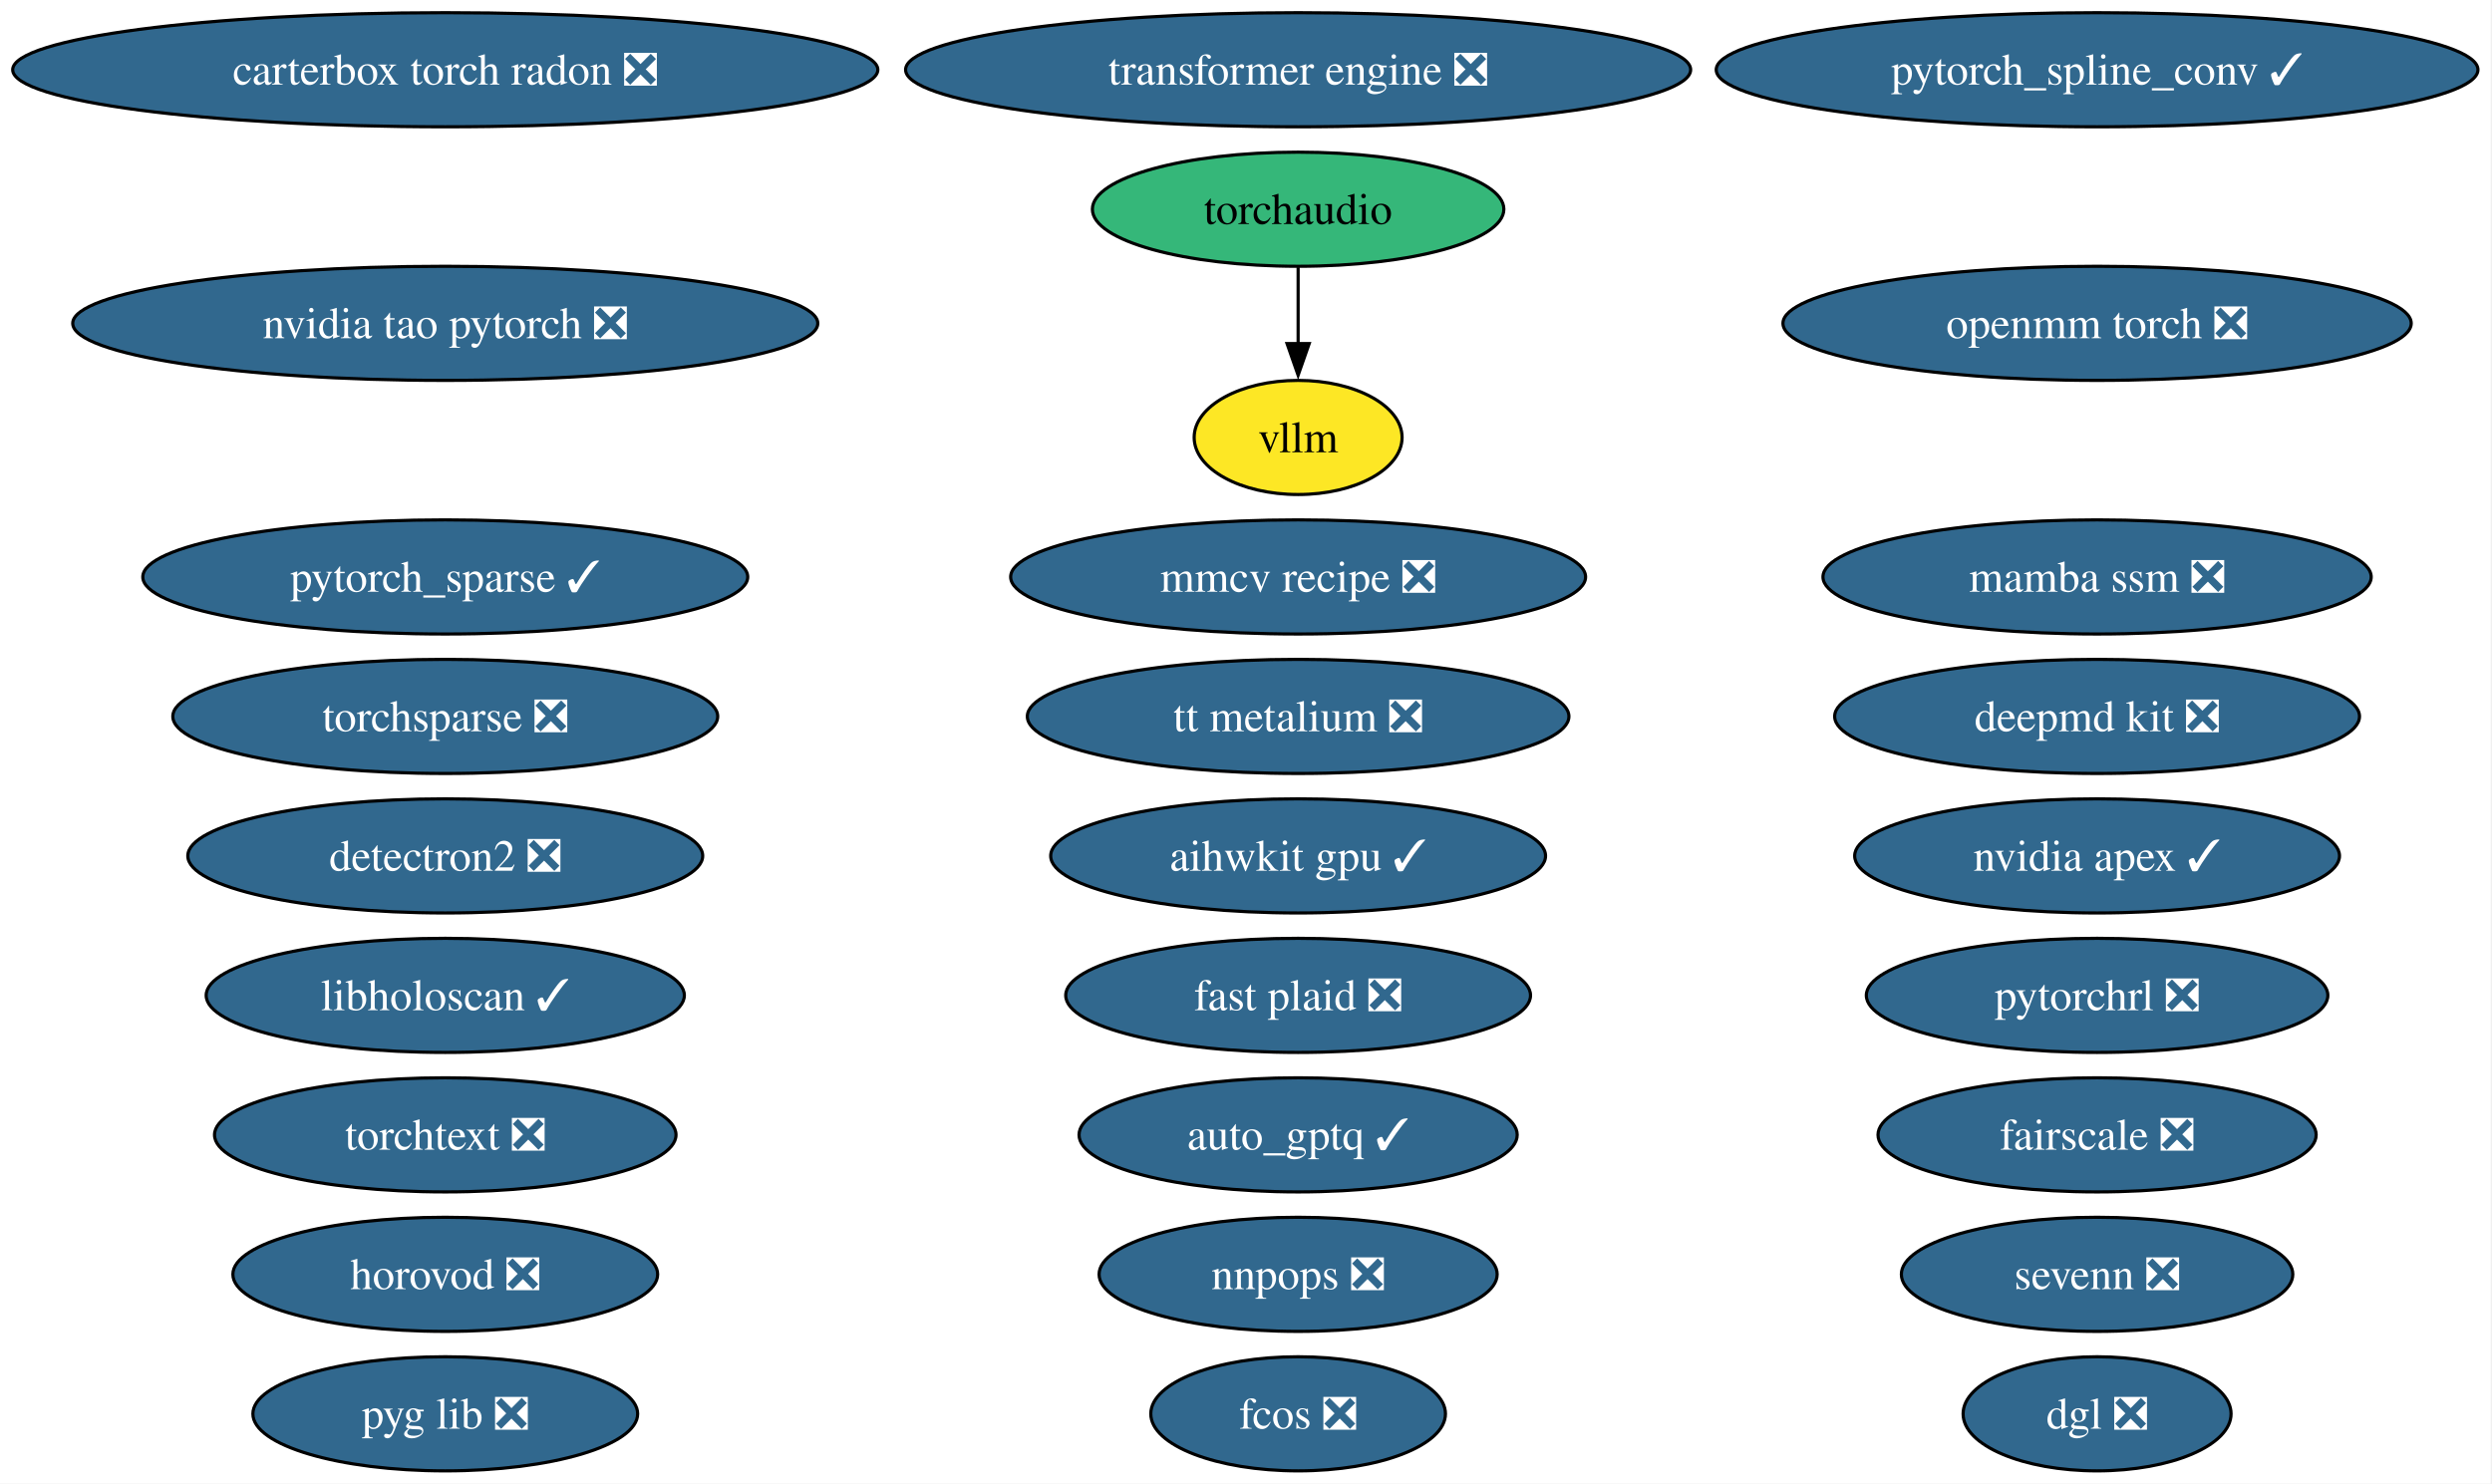
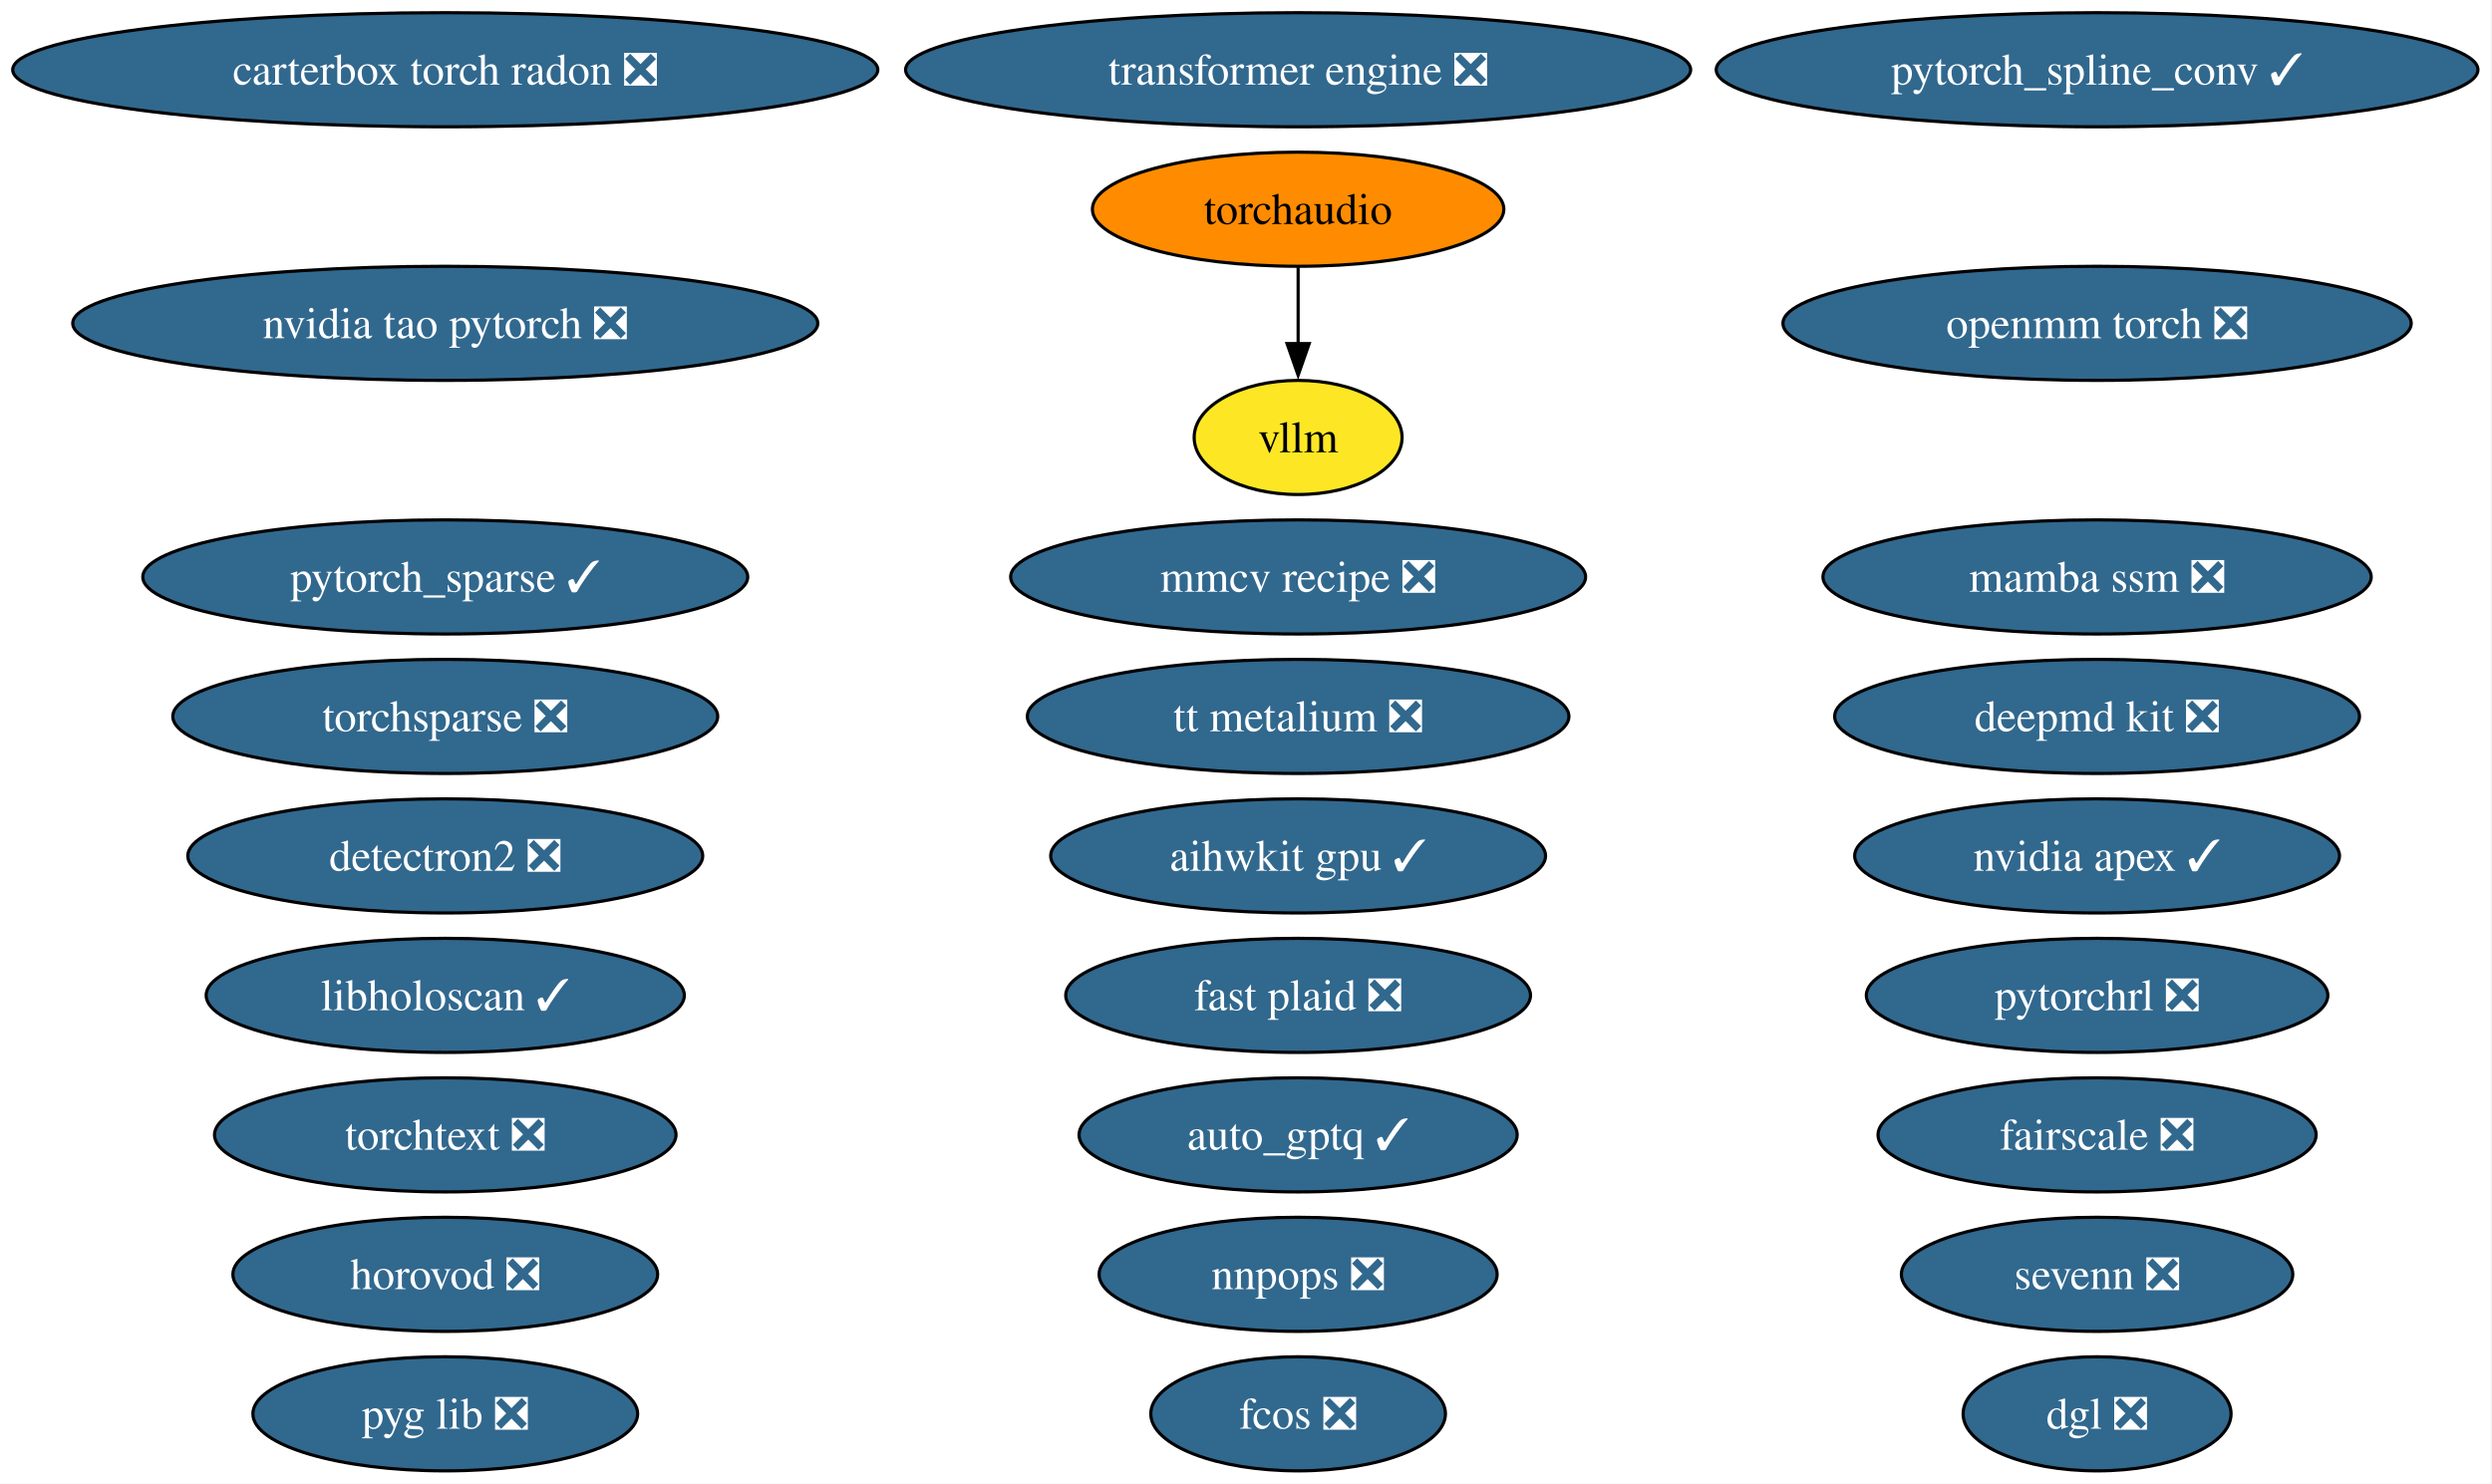
<svg xmlns="http://www.w3.org/2000/svg" xmlns:xlink="http://www.w3.org/1999/xlink" width="786pt" height="468pt" viewBox="0.00 0.00 786.00 468.00">
  <g id="graph0" class="graph" transform="scale(1 1) rotate(0) translate(4 464)">
    <polygon fill="white" stroke="none" points="-4,4 -4,-464 781.57,-464 781.57,4 -4,4" />
    <g id="node1" class="node">
      <g id="a_node1">
        <a xlink:href="https://github.com/conda-forge/aihwkit-gpu-feedstock/pull/41" xlink:title="aihwkit gpu ✓">
          <ellipse fill="#31688e" stroke="black" cx="405.44" cy="-194" rx="78.04" ry="18" />
          <text xml:space="preserve" text-anchor="middle" x="405.44" y="-189.32" font-family="Times,serif" font-size="14.00" fill="white">aihwkit gpu ✓</text>
        </a>
      </g>
    </g>
    <g id="node2" class="node">
      <g id="a_node2">
        <a xlink:href="https://github.com/conda-forge/auto_gptq-feedstock/pull/27" xlink:title="auto_gptq ✓">
          <ellipse fill="#31688e" stroke="black" cx="405.44" cy="-106" rx="69.1" ry="18" />
          <text xml:space="preserve" text-anchor="middle" x="405.44" y="-101.33" font-family="Times,serif" font-size="14.00" fill="white">auto_gptq ✓</text>
        </a>
      </g>
    </g>
    <g id="node3" class="node">
      <g id="a_node3">
        <a xlink:href="https://github.com/conda-forge/carterbox-torch-radon-feedstock/pull/34" xlink:title="carterbox torch radon ❎">
          <ellipse fill="#31688e" stroke="black" cx="136.44" cy="-442" rx="136.44" ry="18" />
          <text xml:space="preserve" text-anchor="middle" x="136.44" y="-437.32" font-family="Times,serif" font-size="14.00" fill="white">carterbox torch radon ❎</text>
        </a>
      </g>
    </g>
    <g id="node4" class="node">
      <g id="a_node4">
        <a xlink:href="https://github.com/conda-forge/deepmd-kit-feedstock/pull/145" xlink:title="deepmd kit ❎">
          <ellipse fill="#31688e" stroke="black" cx="657.44" cy="-238" rx="82.77" ry="18" />
          <text xml:space="preserve" text-anchor="middle" x="657.44" y="-233.32" font-family="Times,serif" font-size="14.00" fill="white">deepmd kit ❎</text>
        </a>
      </g>
    </g>
    <g id="node5" class="node">
      <g id="a_node5">
        <a xlink:href="https://github.com/conda-forge/detectron2-feedstock/pull/61" xlink:title="detectron2 ❎">
          <ellipse fill="#31688e" stroke="black" cx="136.44" cy="-194" rx="81.2" ry="18" />
          <text xml:space="preserve" text-anchor="middle" x="136.44" y="-189.32" font-family="Times,serif" font-size="14.00" fill="white">detectron2 ❎</text>
        </a>
      </g>
    </g>
    <g id="node6" class="node">
      <g id="a_node6">
        <a xlink:href="https://github.com/conda-forge/dgl-feedstock/pull/70" xlink:title="dgl ❎">
          <ellipse fill="#31688e" stroke="black" cx="657.44" cy="-18" rx="42.26" ry="18" />
          <text xml:space="preserve" text-anchor="middle" x="657.44" y="-13.32" font-family="Times,serif" font-size="14.00" fill="white">dgl ❎</text>
        </a>
      </g>
    </g>
    <g id="node7" class="node">
      <g id="a_node7">
        <a xlink:href="https://github.com/conda-forge/fairscale-feedstock/pull/49" xlink:title="fairscale ❎">
          <ellipse fill="#31688e" stroke="black" cx="657.44" cy="-106" rx="69.1" ry="18" />
          <text xml:space="preserve" text-anchor="middle" x="657.44" y="-101.33" font-family="Times,serif" font-size="14.00" fill="white">fairscale ❎</text>
        </a>
      </g>
    </g>
    <g id="node8" class="node">
      <g id="a_node8">
        <a xlink:href="https://github.com/conda-forge/fast-plaid-feedstock/pull/9" xlink:title="fast plaid ❎">
          <ellipse fill="#31688e" stroke="black" cx="405.44" cy="-150" rx="73.3" ry="18" />
          <text xml:space="preserve" text-anchor="middle" x="405.44" y="-145.32" font-family="Times,serif" font-size="14.00" fill="white">fast plaid ❎</text>
        </a>
      </g>
    </g>
    <g id="node9" class="node">
      <g id="a_node9">
        <a xlink:href="https://github.com/conda-forge/fcos-feedstock/pull/35" xlink:title="fcos ❎">
          <ellipse fill="#31688e" stroke="black" cx="405.44" cy="-18" rx="46.47" ry="18" />
          <text xml:space="preserve" text-anchor="middle" x="405.44" y="-13.32" font-family="Times,serif" font-size="14.00" fill="white">fcos ❎</text>
        </a>
      </g>
    </g>
    <g id="node10" class="node">
      <g id="a_node10">
        <a xlink:href="https://github.com/conda-forge/horovod-feedstock/pull/57" xlink:title="horovod ❎">
          <ellipse fill="#31688e" stroke="black" cx="136.44" cy="-62" rx="66.99" ry="18" />
          <text xml:space="preserve" text-anchor="middle" x="136.44" y="-57.33" font-family="Times,serif" font-size="14.00" fill="white">horovod ❎</text>
        </a>
      </g>
    </g>
    <g id="node11" class="node">
      <g id="a_node11">
        <a xlink:href="https://github.com/conda-forge/libholoscan-feedstock/pull/22" xlink:title="libholoscan ✓">
          <ellipse fill="#31688e" stroke="black" cx="136.44" cy="-150" rx="75.41" ry="18" />
          <text xml:space="preserve" text-anchor="middle" x="136.44" y="-145.32" font-family="Times,serif" font-size="14.00" fill="white">libholoscan ✓</text>
        </a>
      </g>
    </g>
    <g id="node12" class="node">
      <g id="a_node12">
        <a xlink:href="https://github.com/conda-forge/mamba-ssm-feedstock/pull/19" xlink:title="mamba ssm ❎">
          <ellipse fill="#31688e" stroke="black" cx="657.44" cy="-282" rx="86.46" ry="18" />
          <text xml:space="preserve" text-anchor="middle" x="657.44" y="-277.32" font-family="Times,serif" font-size="14.00" fill="white">mamba ssm ❎</text>
        </a>
      </g>
    </g>
    <g id="node13" class="node">
      <g id="a_node13">
        <a xlink:href="https://github.com/conda-forge/mmcv-recipe-feedstock/pull/56" xlink:title="mmcv recipe ❎">
          <ellipse fill="#31688e" stroke="black" cx="405.44" cy="-282" rx="90.67" ry="18" />
          <text xml:space="preserve" text-anchor="middle" x="405.44" y="-277.32" font-family="Times,serif" font-size="14.00" fill="white">mmcv recipe ❎</text>
        </a>
      </g>
    </g>
    <g id="node14" class="node">
      <g id="a_node14">
        <a xlink:href="https://github.com/conda-forge/nnpops-feedstock/pull/59" xlink:title="nnpops ❎">
          <ellipse fill="#31688e" stroke="black" cx="405.44" cy="-62" rx="62.78" ry="18" />
          <text xml:space="preserve" text-anchor="middle" x="405.44" y="-57.33" font-family="Times,serif" font-size="14.00" fill="white">nnpops ❎</text>
        </a>
      </g>
    </g>
    <g id="node15" class="node">
      <g id="a_node15">
        <a xlink:href="https://github.com/conda-forge/nvidia-apex-feedstock/pull/73" xlink:title="nvidia apex ✓">
          <ellipse fill="#31688e" stroke="black" cx="657.44" cy="-194" rx="76.46" ry="18" />
          <text xml:space="preserve" text-anchor="middle" x="657.44" y="-189.32" font-family="Times,serif" font-size="14.00" fill="white">nvidia apex ✓</text>
        </a>
      </g>
    </g>
    <g id="node16" class="node">
      <g id="a_node16">
        <a xlink:href="https://github.com/conda-forge/nvidia-tao-pytorch-feedstock/pull/15" xlink:title="nvidia tao pytorch ❎">
          <ellipse fill="#31688e" stroke="black" cx="136.44" cy="-362" rx="117.5" ry="18" />
          <text xml:space="preserve" text-anchor="middle" x="136.44" y="-357.32" font-family="Times,serif" font-size="14.00" fill="white">nvidia tao pytorch ❎</text>
        </a>
      </g>
    </g>
    <g id="node17" class="node">
      <g id="a_node17">
        <a xlink:href="https://github.com/conda-forge/openmm-torch-feedstock/pull/79" xlink:title="openmm torch ❎">
          <ellipse fill="#31688e" stroke="black" cx="657.44" cy="-362" rx="99.08" ry="18" />
          <text xml:space="preserve" text-anchor="middle" x="657.44" y="-357.32" font-family="Times,serif" font-size="14.00" fill="white">openmm torch ❎</text>
        </a>
      </g>
    </g>
    <g id="node18" class="node">
      <g id="a_node18">
        <a xlink:href="https://github.com/conda-forge/pyg-lib-feedstock/pull/56" xlink:title="pyg lib ❎">
          <ellipse fill="#31688e" stroke="black" cx="136.44" cy="-18" rx="60.68" ry="18" />
          <text xml:space="preserve" text-anchor="middle" x="136.44" y="-13.32" font-family="Times,serif" font-size="14.00" fill="white">pyg lib ❎</text>
        </a>
      </g>
    </g>
    <g id="node19" class="node">
      <g id="a_node19">
        <a xlink:href="https://github.com/conda-forge/pytorch_sparse-feedstock/pull/82" xlink:title="pytorch_sparse ✓">
          <ellipse fill="#31688e" stroke="black" cx="136.44" cy="-282" rx="95.4" ry="18" />
          <text xml:space="preserve" text-anchor="middle" x="136.44" y="-277.32" font-family="Times,serif" font-size="14.00" fill="white">pytorch_sparse ✓</text>
        </a>
      </g>
    </g>
    <g id="node20" class="node">
      <g id="a_node20">
        <a xlink:href="https://github.com/conda-forge/pytorch_spline_conv-feedstock/pull/54" xlink:title="pytorch_spline_conv ✓">
          <ellipse fill="#31688e" stroke="black" cx="657.44" cy="-442" rx="120.13" ry="18" />
          <text xml:space="preserve" text-anchor="middle" x="657.44" y="-437.32" font-family="Times,serif" font-size="14.00" fill="white">pytorch_spline_conv ✓</text>
        </a>
      </g>
    </g>
    <g id="node21" class="node">
      <g id="a_node21">
        <a xlink:href="https://github.com/conda-forge/pytorchrl-feedstock/pull/33" xlink:title="pytorchrl ❎">
          <ellipse fill="#31688e" stroke="black" cx="657.44" cy="-150" rx="72.78" ry="18" />
          <text xml:space="preserve" text-anchor="middle" x="657.44" y="-145.32" font-family="Times,serif" font-size="14.00" fill="white">pytorchrl ❎</text>
        </a>
      </g>
    </g>
    <g id="node22" class="node">
      <g id="a_node22">
        <a xlink:href="https://github.com/conda-forge/sevenn-feedstock/pull/29" xlink:title="sevenn ❎">
          <ellipse fill="#31688e" stroke="black" cx="657.44" cy="-62" rx="61.73" ry="18" />
          <text xml:space="preserve" text-anchor="middle" x="657.44" y="-57.33" font-family="Times,serif" font-size="14.00" fill="white">sevenn ❎</text>
        </a>
      </g>
    </g>
    <g id="node23" class="node">
      <g id="a_node23">
        <a xlink:href="https://github.com/conda-forge/torchaudio-feedstock" xlink:title="torchaudio">
-           <ellipse fill="#35b779" stroke="black" cx="405.44" cy="-398" rx="64.89" ry="18" />
+           <ellipse fill="#ff8c00" stroke="black" cx="405.44" cy="-398" rx="64.89" ry="18" />
          <text xml:space="preserve" text-anchor="middle" x="405.44" y="-393.32" font-family="Times,serif" font-size="14.00">torchaudio</text>
        </a>
      </g>
    </g>
    <g id="node28" class="node">
      <g id="a_node28">
        <a xlink:href="https://github.com/conda-forge/vllm-feedstock" xlink:title="vllm">
          <ellipse fill="#fde725" stroke="black" cx="405.44" cy="-326" rx="32.79" ry="18" />
          <text xml:space="preserve" text-anchor="middle" x="405.44" y="-321.32" font-family="Times,serif" font-size="14.00">vllm</text>
        </a>
      </g>
    </g>
    <g id="edge1" class="edge">
      <path fill="none" stroke="black" d="M405.44,-379.7C405.44,-372.41 405.44,-363.73 405.44,-355.54" />
      <polygon fill="black" stroke="black" points="408.94,-355.62 405.44,-345.62 401.94,-355.62 408.94,-355.62" />
    </g>
    <g id="node24" class="node">
      <g id="a_node24">
        <a xlink:href="https://github.com/conda-forge/torchsparse-feedstock/pull/51" xlink:title="torchsparse ❎">
          <ellipse fill="#31688e" stroke="black" cx="136.44" cy="-238" rx="85.93" ry="18" />
          <text xml:space="preserve" text-anchor="middle" x="136.44" y="-233.32" font-family="Times,serif" font-size="14.00" fill="white">torchsparse ❎</text>
        </a>
      </g>
    </g>
    <g id="node25" class="node">
      <g id="a_node25">
        <a xlink:href="https://github.com/conda-forge/torchtext-feedstock/pull/42" xlink:title="torchtext ❎">
          <ellipse fill="#31688e" stroke="black" cx="136.44" cy="-106" rx="72.78" ry="18" />
          <text xml:space="preserve" text-anchor="middle" x="136.44" y="-101.33" font-family="Times,serif" font-size="14.00" fill="white">torchtext ❎</text>
        </a>
      </g>
    </g>
    <g id="node26" class="node">
      <g id="a_node26">
        <a xlink:href="https://github.com/conda-forge/transformer-engine-feedstock/pull/54" xlink:title="transformer engine ❎">
          <ellipse fill="#31688e" stroke="black" cx="405.44" cy="-442" rx="123.81" ry="18" />
          <text xml:space="preserve" text-anchor="middle" x="405.44" y="-437.32" font-family="Times,serif" font-size="14.00" fill="white">transformer engine ❎</text>
        </a>
      </g>
    </g>
    <g id="node27" class="node">
      <g id="a_node27">
        <a xlink:href="https://github.com/conda-forge/tt-metalium-feedstock/pull/27" xlink:title="tt metalium ❎">
          <ellipse fill="#31688e" stroke="black" cx="405.44" cy="-238" rx="85.41" ry="18" />
          <text xml:space="preserve" text-anchor="middle" x="405.44" y="-233.32" font-family="Times,serif" font-size="14.00" fill="white">tt metalium ❎</text>
        </a>
      </g>
    </g>
  </g>
</svg>
